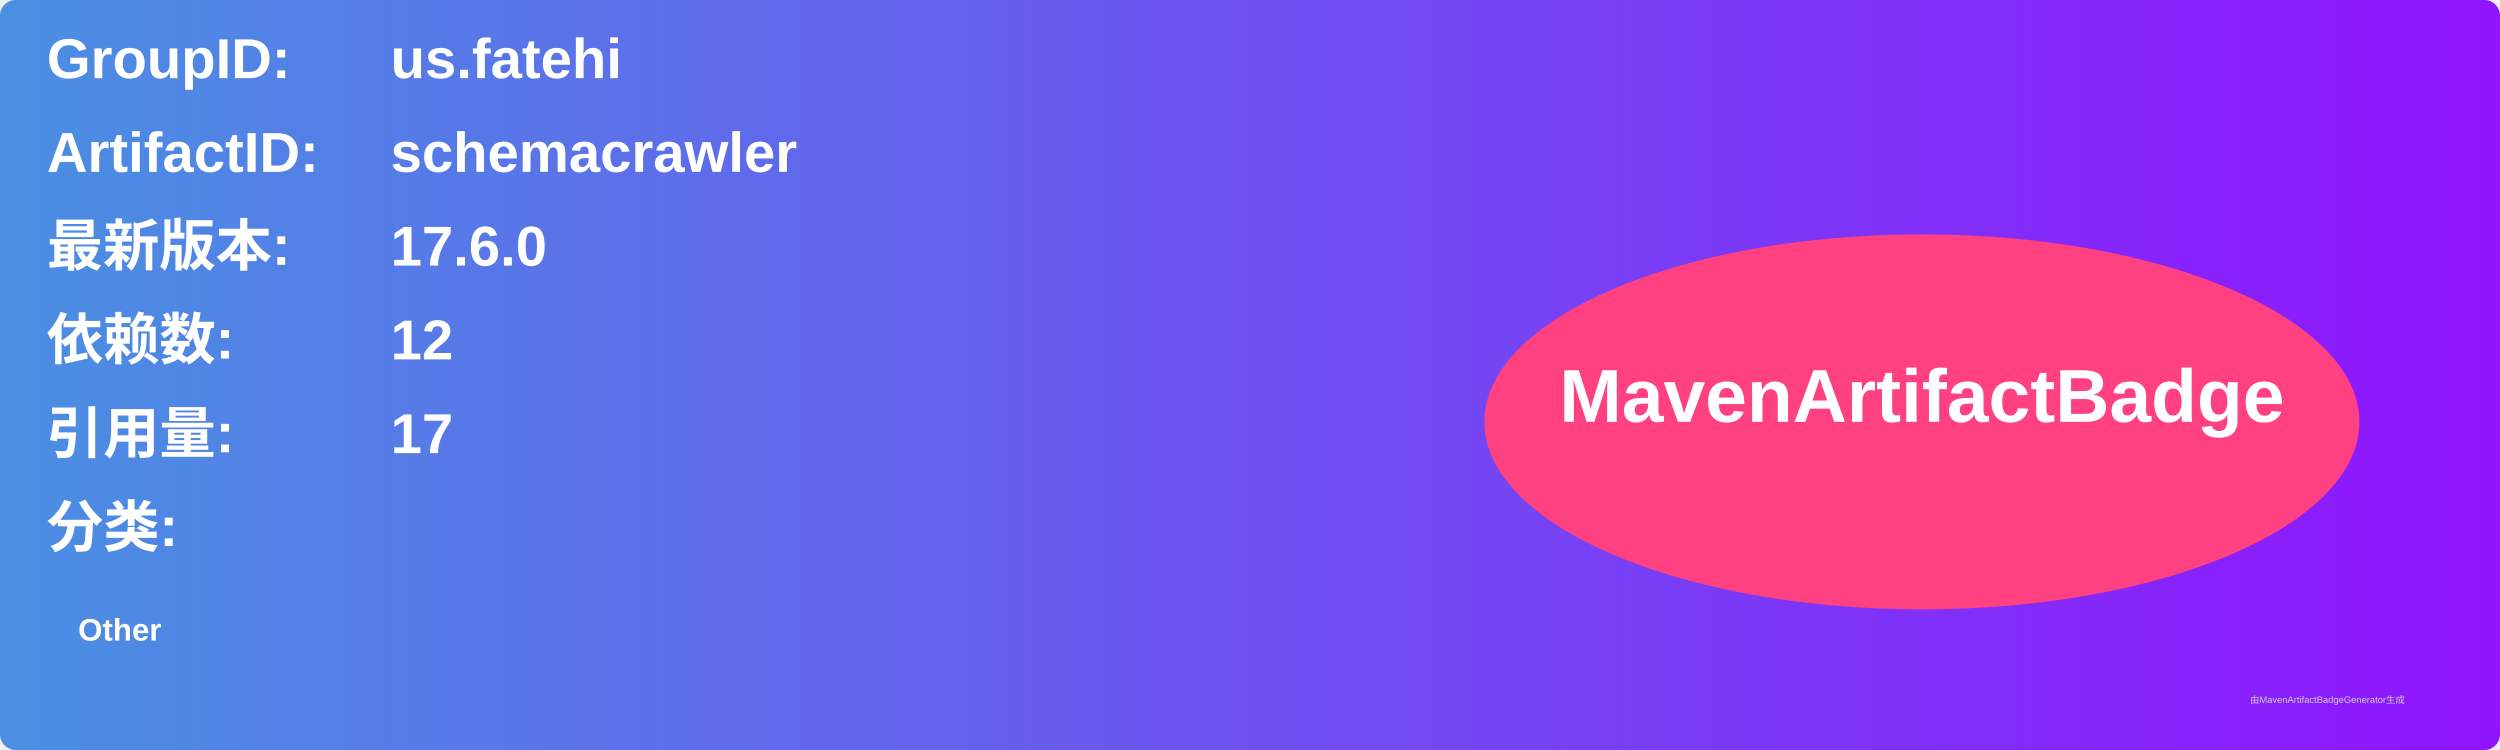
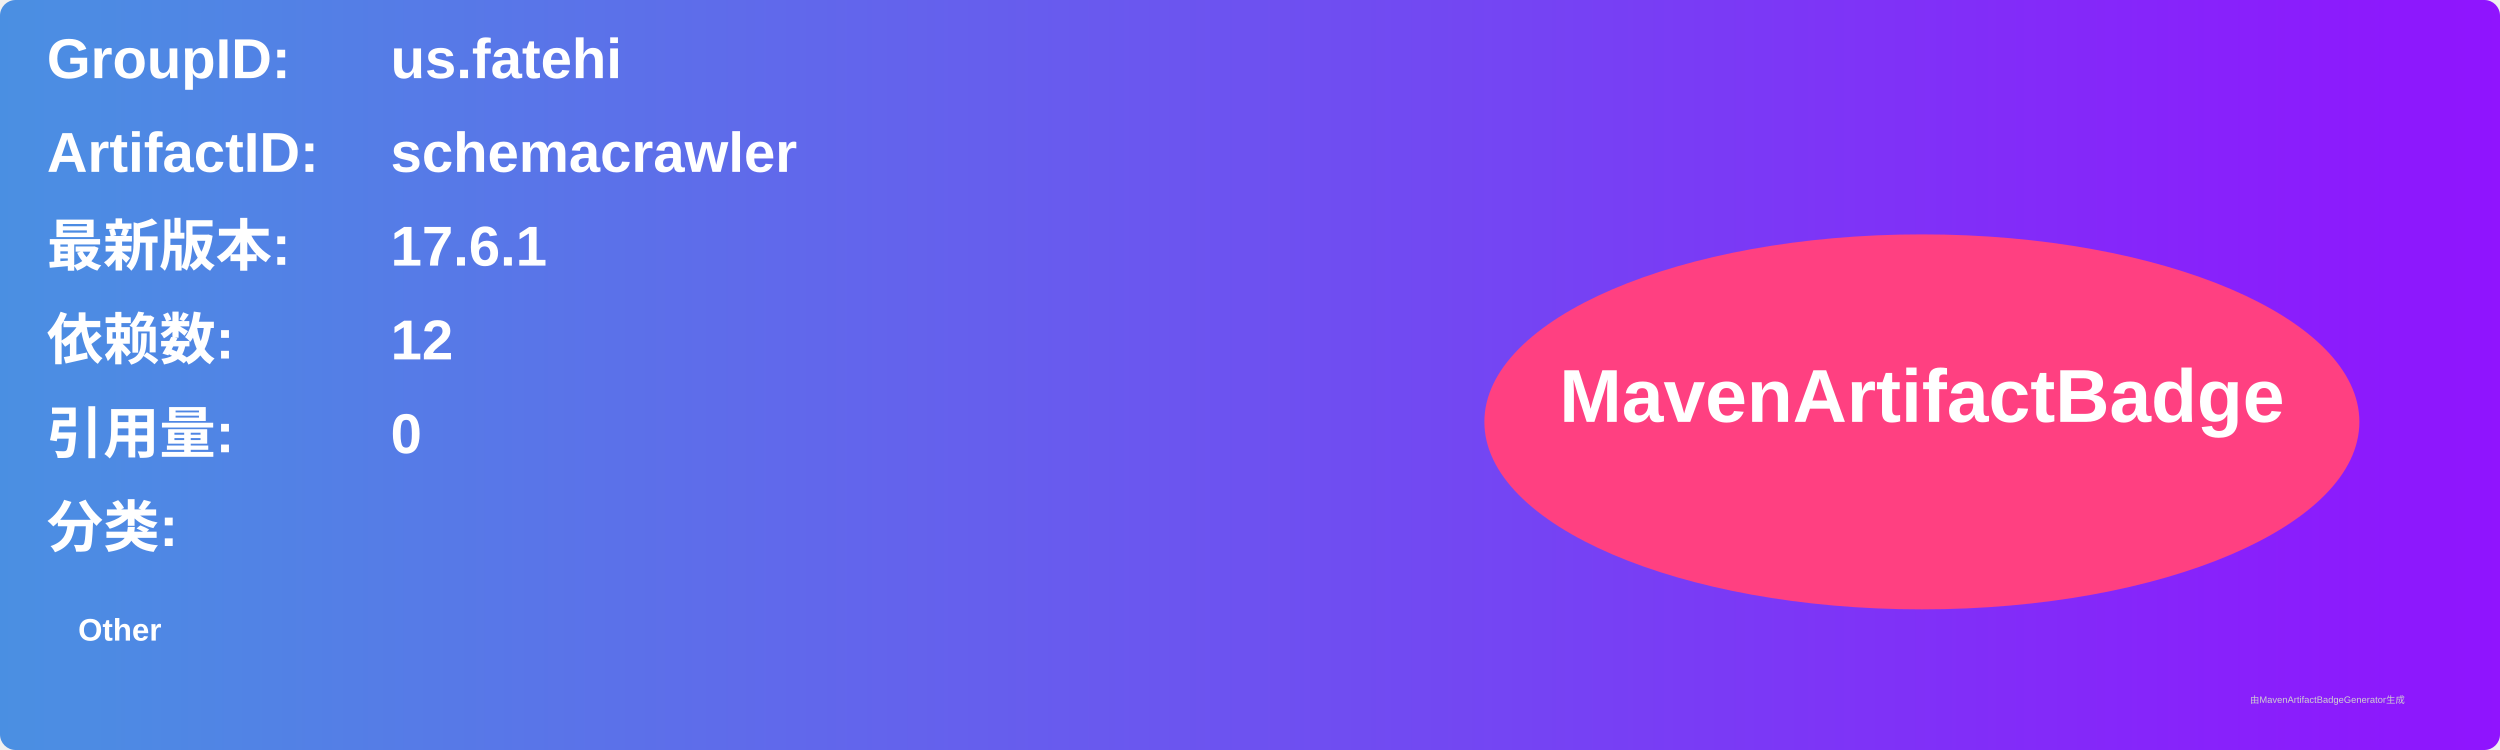
<svg xmlns="http://www.w3.org/2000/svg" width="800" height="240" viewBox="0 0 800 240">
  <linearGradient id="grad" x1="0%" y1="0%" x2="100%" y2="0%">
    <stop offset="0%" stop-color="#4a90e2" />
    <stop offset="100%" stop-color="#9013fe" />
  </linearGradient>
  <rect width="100%" height="100%" rx="5" ry="5" fill="url(#grad)" />
  <g transform="translate(15, 15)">
    <text x="0" y="10" font-family="Arial" font-size="18" fill="white" font-weight="bold" width="260">GroupID:</text>
    <text x="110" y="10" font-family="Arial" font-size="18" fill="white" font-weight="bold" width="460">us.fatehi</text>
    <text x="0" y="40" font-family="Arial" font-size="18" fill="white" font-weight="bold" width="260">ArtifactID:</text>
    <text x="110" y="40" font-family="Arial" font-size="18" fill="white" font-weight="bold" width="460">schemacrawler</text>
    <text x="0" y="70" font-family="Arial" font-size="18" fill="white" font-weight="bold">最新版本:</text>
    <text x="110" y="70" font-family="Arial" font-size="18" fill="white" font-weight="bold">
-       <tspan font-weight="bold">17.6.0</tspan>
+       <tspan font-weight="bold">17.6.1</tspan>
    </text>
    <text x="0" y="100" font-family="Arial" font-size="18" fill="white" font-weight="bold">依赖数: </text>
    <text x="110" y="100" font-family="Arial" font-size="18" fill="white">
      <tspan font-weight="bold">12</tspan>
    </text>
    <text x="0" y="130" font-family="Arial" font-size="18" fill="white" font-weight="bold">引用量: </text>
    <text x="110" y="130" font-family="Arial" font-size="18" fill="white">
-       <tspan font-weight="bold">17</tspan>
+       <tspan font-weight="bold">0</tspan>
    </text>
    <text x="0" y="160" font-family="Arial" font-size="18" fill="white" font-weight="bold">分类:</text>
    <text x="10" y="190" font-family="Arial" font-size="10" fill="white">
      <tspan font-weight="bold">Other</tspan>
    </text>
    <ellipse cx="600" cy="120" rx="140" ry="60" fill="#ff4081" />
    <text x="600" y="120" text-anchor="middle" font-family="Arial" font-size="24" fill="white" font-weight="bold">MavenArtifactBadge</text>
  </g>
  <text x="720" y="225" font-family="Arial" font-size="3" fill="#d0d0d0">由MavenArtifactBadgeGenerator生成</text>
</svg>
